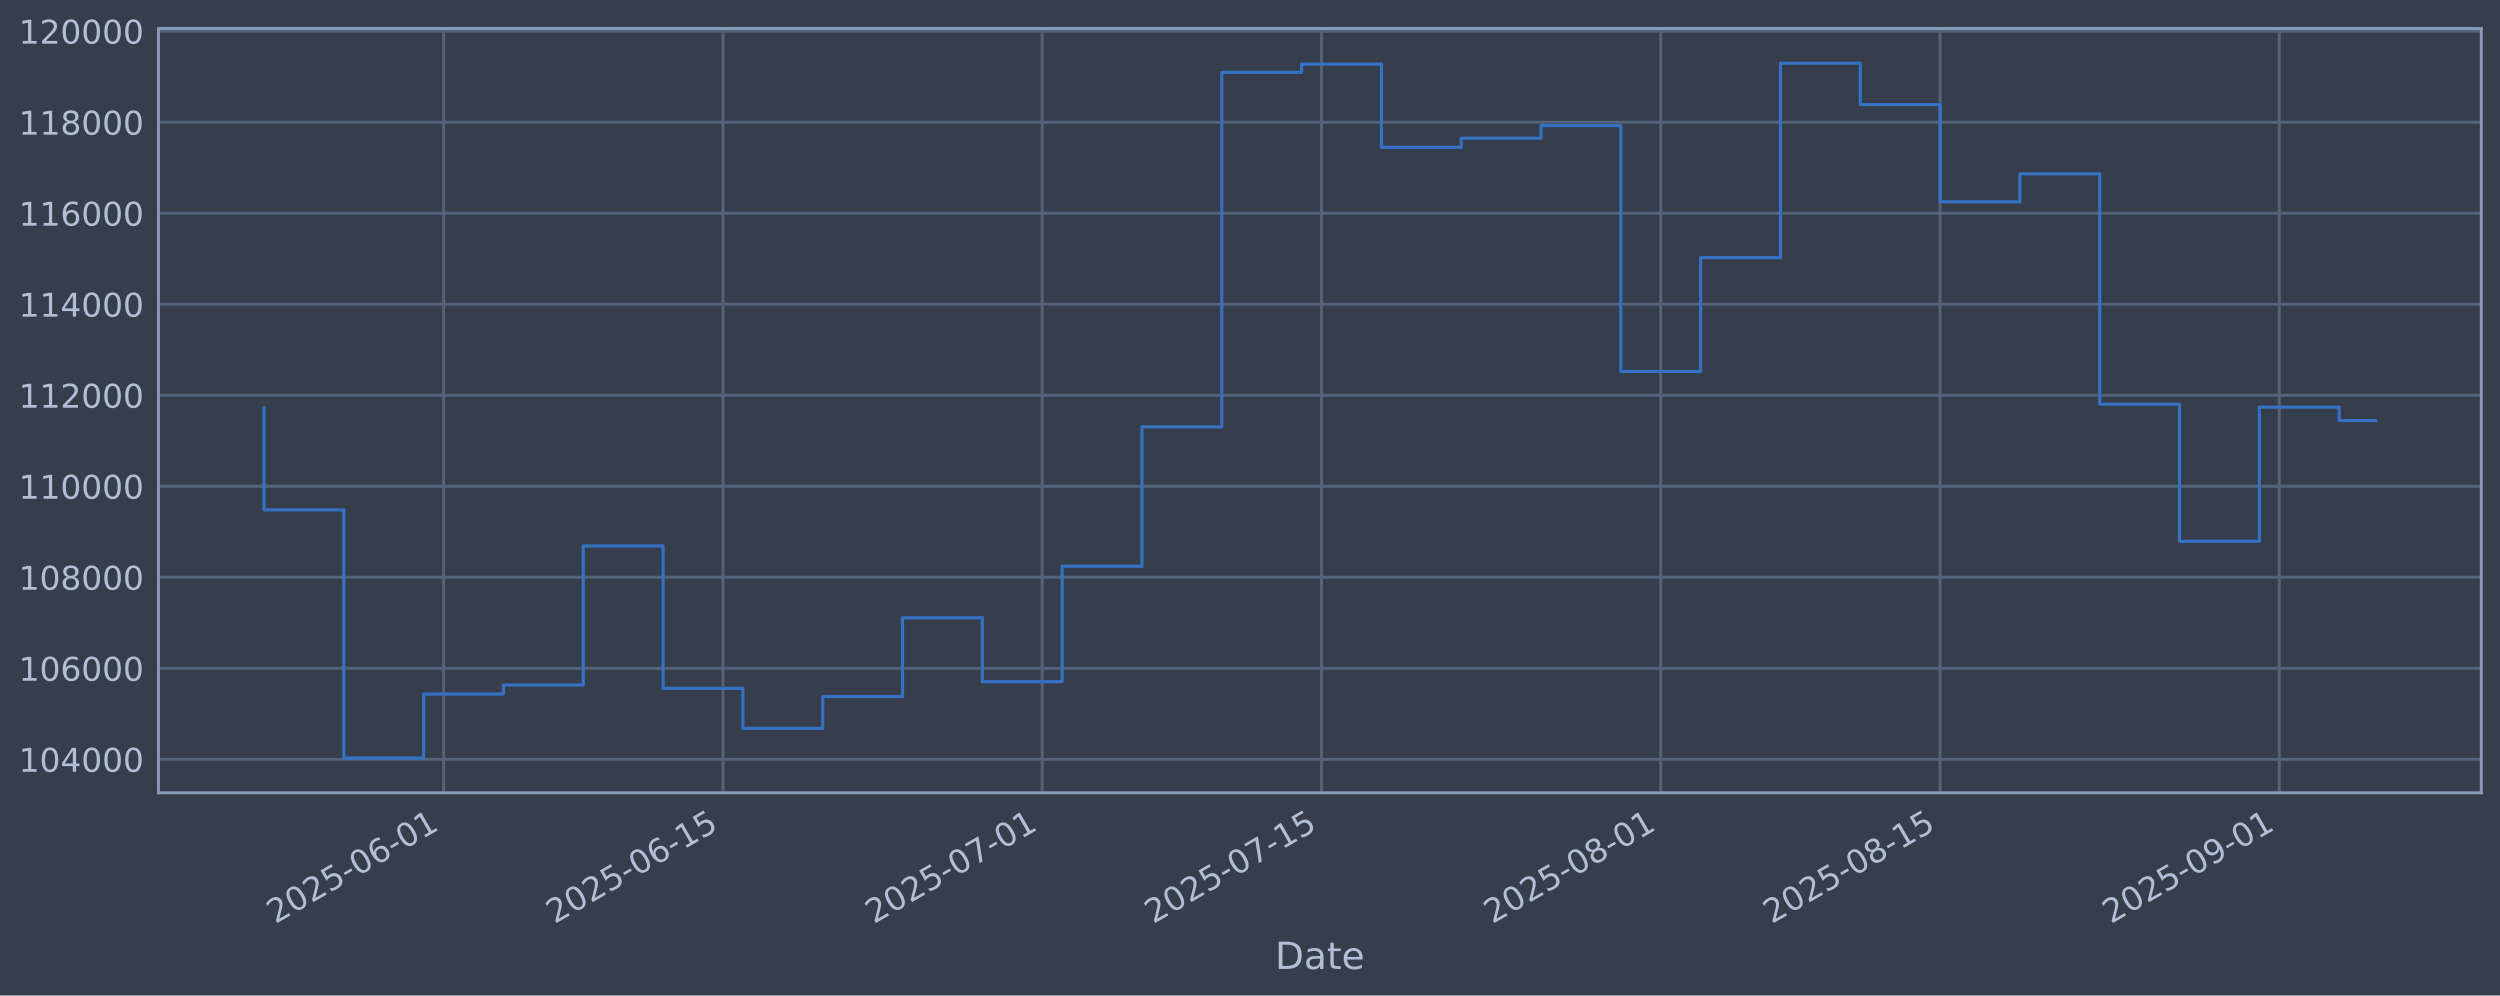
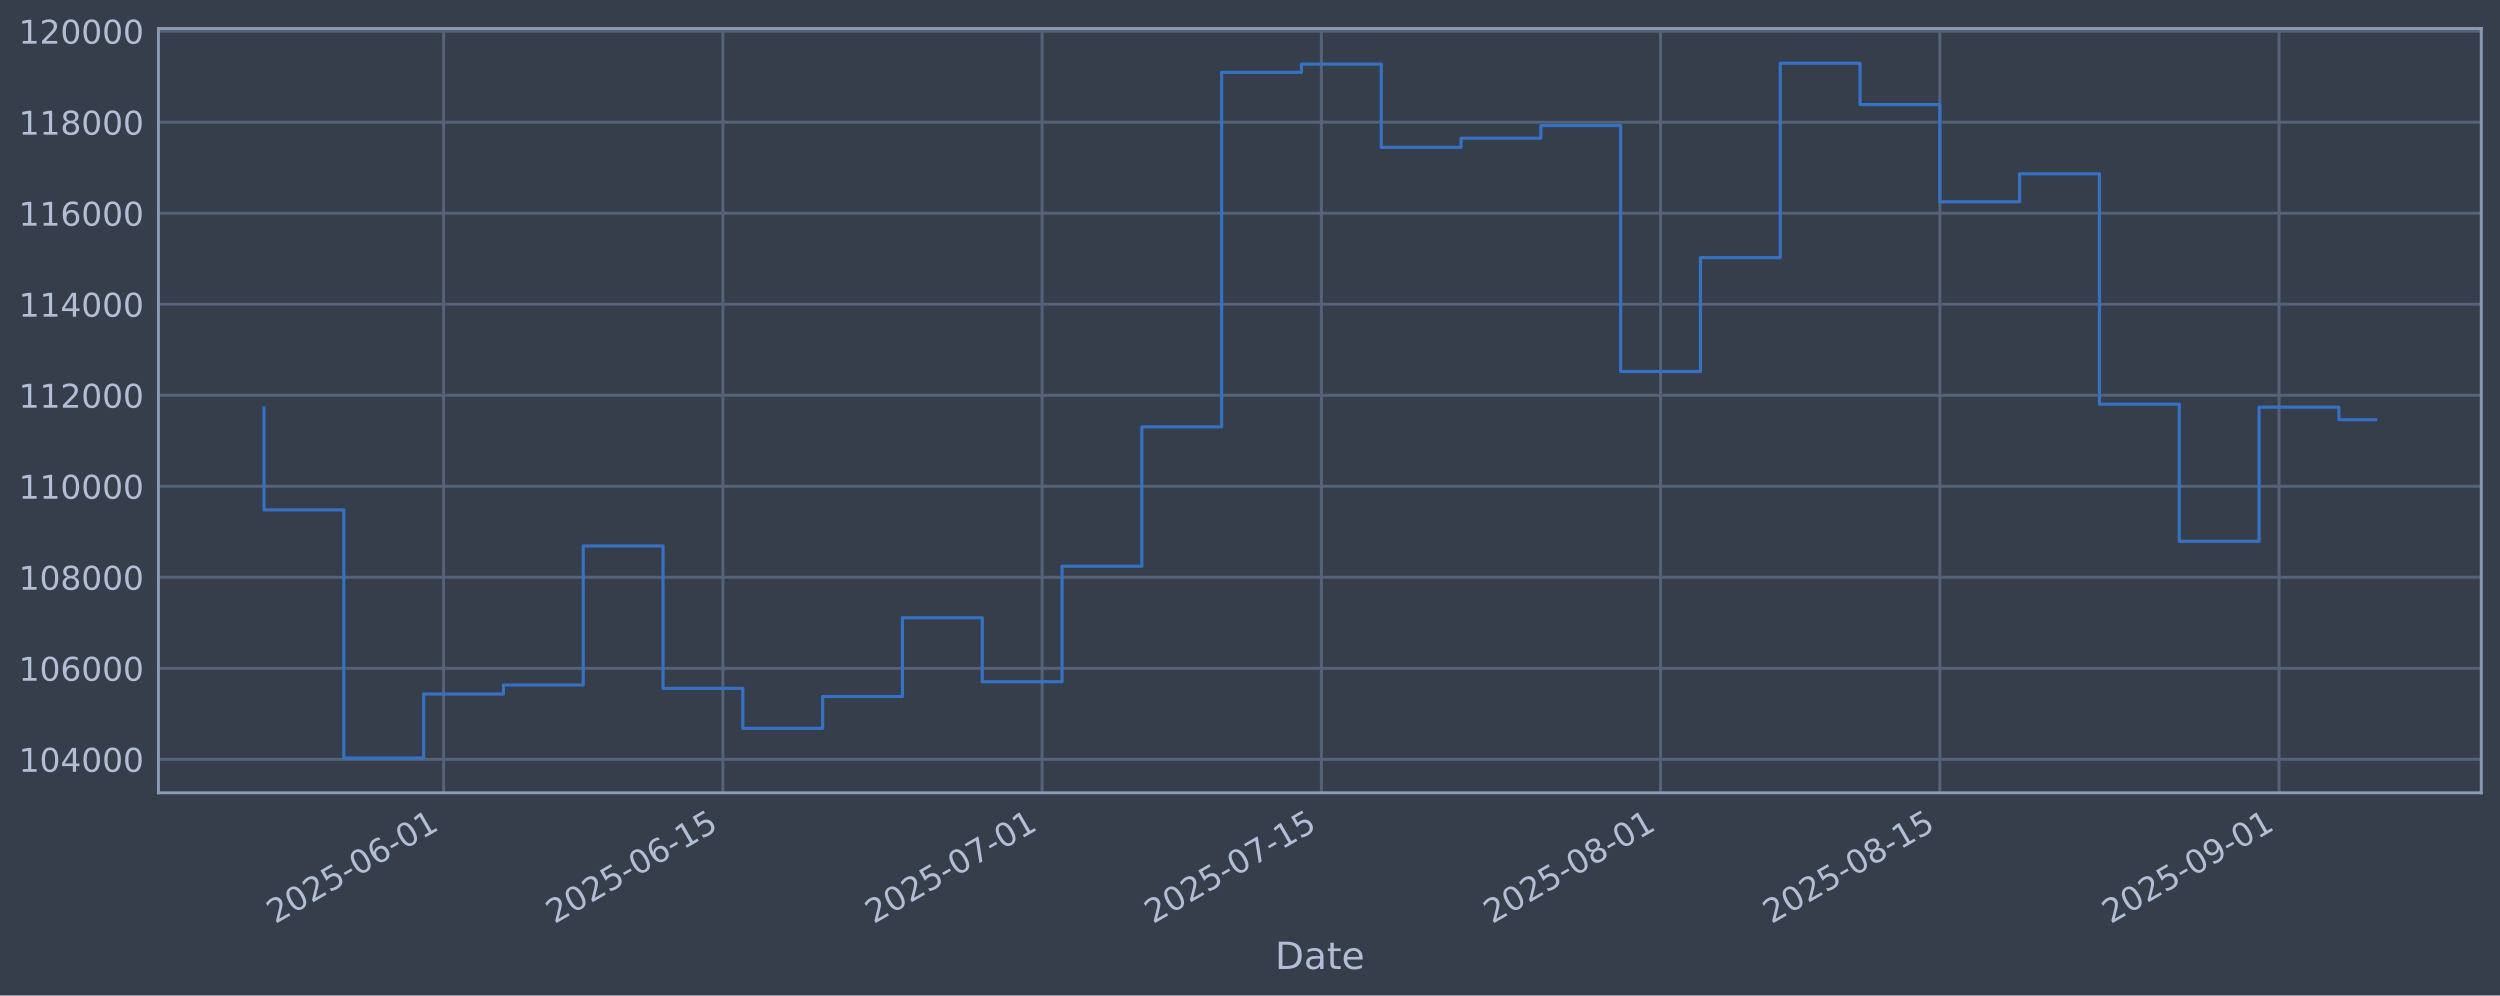
<svg xmlns="http://www.w3.org/2000/svg" xmlns:xlink="http://www.w3.org/1999/xlink" width="960.9pt" height="382.628pt" viewBox="0 0 960.9 382.628" version="1.1">
  <defs>
    <style type="text/css">*{stroke-linejoin: round; stroke-linecap: butt}</style>
  </defs>
  <g id="figure_1">
    <g id="patch_1">
      <path d="M 0 382.628  L 960.9 382.628  L 960.9 0  L 0 0  z " style="fill: #373e4b" />
    </g>
    <g id="axes_1">
      <g id="patch_2">
        <path d="M 60.901 304.718  L 953.701 304.718  L 953.701 10.958  L 60.901 10.958  z " style="fill: #373e4b" />
      </g>
      <g id="matplotlib.axis_1">
        <g id="xtick_1">
          <g id="line2d_1">
-             <path d="M 170.505 304.718  L 170.505 10.958  " clip-path="url(#p10e82e36d3)" style="fill: none; stroke: #546379; stroke-width: 1.12; stroke-linecap: square" />
+             <path d="M 170.496 304.718  L 170.496 10.958  " clip-path="url(#pbd68a156b9)" style="fill: none; stroke: #546379; stroke-width: 1.12; stroke-linecap: square" />
          </g>
          <g id="line2d_2" />
          <g id="text_1">
-             <g style="fill: #b1bed6" transform="translate(105.7793 355.2226) rotate(-30) scale(0.126 -0.126)">
+             <g style="fill: #b1bed6" transform="translate(105.7701 355.2226) rotate(-30) scale(0.126 -0.126)">
              <defs>
                <path id="DejaVuSans-32" d="M 1228 531  L 3431 531  L 3431 0  L 469 0  L 469 531  Q 828 903 1448 1529  Q 2069 2156 2228 2338  Q 2531 2678 2651 2914  Q 2772 3150 2772 3378  Q 2772 3750 2511 3984  Q 2250 4219 1831 4219  Q 1534 4219 1204 4116  Q 875 4013 500 3803  L 500 4441  Q 881 4594 1212 4672  Q 1544 4750 1819 4750  Q 2544 4750 2975 4387  Q 3406 4025 3406 3419  Q 3406 3131 3298 2873  Q 3191 2616 2906 2266  Q 2828 2175 2409 1742  Q 1991 1309 1228 531  z " transform="scale(0.015625)" />
                <path id="DejaVuSans-30" d="M 2034 4250  Q 1547 4250 1301 3770  Q 1056 3291 1056 2328  Q 1056 1369 1301 889  Q 1547 409 2034 409  Q 2525 409 2770 889  Q 3016 1369 3016 2328  Q 3016 3291 2770 3770  Q 2525 4250 2034 4250  z M 2034 4750  Q 2819 4750 3233 4129  Q 3647 3509 3647 2328  Q 3647 1150 3233 529  Q 2819 -91 2034 -91  Q 1250 -91 836 529  Q 422 1150 422 2328  Q 422 3509 836 4129  Q 1250 4750 2034 4750  z " transform="scale(0.015625)" />
                <path id="DejaVuSans-35" d="M 691 4666  L 3169 4666  L 3169 4134  L 1269 4134  L 1269 2991  Q 1406 3038 1543 3061  Q 1681 3084 1819 3084  Q 2600 3084 3056 2656  Q 3513 2228 3513 1497  Q 3513 744 3044 326  Q 2575 -91 1722 -91  Q 1428 -91 1123 -41  Q 819 9 494 109  L 494 744  Q 775 591 1075 516  Q 1375 441 1709 441  Q 2250 441 2565 725  Q 2881 1009 2881 1497  Q 2881 1984 2565 2268  Q 2250 2553 1709 2553  Q 1456 2553 1204 2497  Q 953 2441 691 2322  L 691 4666  z " transform="scale(0.015625)" />
                <path id="DejaVuSans-2d" d="M 313 2009  L 1997 2009  L 1997 1497  L 313 1497  L 313 2009  z " transform="scale(0.015625)" />
                <path id="DejaVuSans-36" d="M 2113 2584  Q 1688 2584 1439 2293  Q 1191 2003 1191 1497  Q 1191 994 1439 701  Q 1688 409 2113 409  Q 2538 409 2786 701  Q 3034 994 3034 1497  Q 3034 2003 2786 2293  Q 2538 2584 2113 2584  z M 3366 4563  L 3366 3988  Q 3128 4100 2886 4159  Q 2644 4219 2406 4219  Q 1781 4219 1451 3797  Q 1122 3375 1075 2522  Q 1259 2794 1537 2939  Q 1816 3084 2150 3084  Q 2853 3084 3261 2657  Q 3669 2231 3669 1497  Q 3669 778 3244 343  Q 2819 -91 2113 -91  Q 1303 -91 875 529  Q 447 1150 447 2328  Q 447 3434 972 4092  Q 1497 4750 2381 4750  Q 2619 4750 2861 4703  Q 3103 4656 3366 4563  z " transform="scale(0.015625)" />
                <path id="DejaVuSans-31" d="M 794 531  L 1825 531  L 1825 4091  L 703 3866  L 703 4441  L 1819 4666  L 2450 4666  L 2450 531  L 3481 531  L 3481 0  L 794 0  L 794 531  z " transform="scale(0.015625)" />
              </defs>
              <use xlink:href="#DejaVuSans-32" />
              <use xlink:href="#DejaVuSans-30" transform="translate(63.62305 0)" />
              <use xlink:href="#DejaVuSans-32" transform="translate(127.2461 0)" />
              <use xlink:href="#DejaVuSans-35" transform="translate(190.8691 0)" />
              <use xlink:href="#DejaVuSans-2d" transform="translate(254.4922 0)" />
              <use xlink:href="#DejaVuSans-30" transform="translate(290.5762 0)" />
              <use xlink:href="#DejaVuSans-36" transform="translate(354.1992 0)" />
              <use xlink:href="#DejaVuSans-2d" transform="translate(417.8223 0)" />
              <use xlink:href="#DejaVuSans-30" transform="translate(453.9062 0)" />
              <use xlink:href="#DejaVuSans-31" transform="translate(517.5293 0)" />
            </g>
          </g>
        </g>
        <g id="xtick_2">
          <g id="line2d_3">
-             <path d="M 277.873 304.718  L 277.873 10.958  " clip-path="url(#p10e82e36d3)" style="fill: none; stroke: #546379; stroke-width: 1.12; stroke-linecap: square" />
+             <path d="M 277.85 304.718  L 277.85 10.958  " clip-path="url(#pbd68a156b9)" style="fill: none; stroke: #546379; stroke-width: 1.12; stroke-linecap: square" />
          </g>
          <g id="line2d_4" />
          <g id="text_2">
-             <g style="fill: #b1bed6" transform="translate(213.1477 355.2226) rotate(-30) scale(0.126 -0.126)">
+             <g style="fill: #b1bed6" transform="translate(213.1242 355.2226) rotate(-30) scale(0.126 -0.126)">
              <use xlink:href="#DejaVuSans-32" />
              <use xlink:href="#DejaVuSans-30" transform="translate(63.62305 0)" />
              <use xlink:href="#DejaVuSans-32" transform="translate(127.2461 0)" />
              <use xlink:href="#DejaVuSans-35" transform="translate(190.8691 0)" />
              <use xlink:href="#DejaVuSans-2d" transform="translate(254.4922 0)" />
              <use xlink:href="#DejaVuSans-30" transform="translate(290.5762 0)" />
              <use xlink:href="#DejaVuSans-36" transform="translate(354.1992 0)" />
              <use xlink:href="#DejaVuSans-2d" transform="translate(417.8223 0)" />
              <use xlink:href="#DejaVuSans-31" transform="translate(453.9062 0)" />
              <use xlink:href="#DejaVuSans-35" transform="translate(517.5293 0)" />
            </g>
          </g>
        </g>
        <g id="xtick_3">
          <g id="line2d_5">
-             <path d="M 400.58 304.718  L 400.58 10.958  " clip-path="url(#p10e82e36d3)" style="fill: none; stroke: #546379; stroke-width: 1.12; stroke-linecap: square" />
+             <path d="M 400.54 304.718  L 400.54 10.958  " clip-path="url(#pbd68a156b9)" style="fill: none; stroke: #546379; stroke-width: 1.12; stroke-linecap: square" />
          </g>
          <g id="line2d_6" />
          <g id="text_3">
-             <g style="fill: #b1bed6" transform="translate(335.8543 355.2226) rotate(-30) scale(0.126 -0.126)">
+             <g style="fill: #b1bed6" transform="translate(335.8146 355.2226) rotate(-30) scale(0.126 -0.126)">
              <defs>
                <path id="DejaVuSans-37" d="M 525 4666  L 3525 4666  L 3525 4397  L 1831 0  L 1172 0  L 2766 4134  L 525 4134  L 525 4666  z " transform="scale(0.015625)" />
              </defs>
              <use xlink:href="#DejaVuSans-32" />
              <use xlink:href="#DejaVuSans-30" transform="translate(63.62305 0)" />
              <use xlink:href="#DejaVuSans-32" transform="translate(127.2461 0)" />
              <use xlink:href="#DejaVuSans-35" transform="translate(190.8691 0)" />
              <use xlink:href="#DejaVuSans-2d" transform="translate(254.4922 0)" />
              <use xlink:href="#DejaVuSans-30" transform="translate(290.5762 0)" />
              <use xlink:href="#DejaVuSans-37" transform="translate(354.1992 0)" />
              <use xlink:href="#DejaVuSans-2d" transform="translate(417.8223 0)" />
              <use xlink:href="#DejaVuSans-30" transform="translate(453.9062 0)" />
              <use xlink:href="#DejaVuSans-31" transform="translate(517.5293 0)" />
            </g>
          </g>
        </g>
        <g id="xtick_4">
          <g id="line2d_7">
-             <path d="M 507.948 304.718  L 507.948 10.958  " clip-path="url(#p10e82e36d3)" style="fill: none; stroke: #546379; stroke-width: 1.12; stroke-linecap: square" />
+             <path d="M 507.894 304.718  L 507.894 10.958  " clip-path="url(#pbd68a156b9)" style="fill: none; stroke: #546379; stroke-width: 1.12; stroke-linecap: square" />
          </g>
          <g id="line2d_8" />
          <g id="text_4">
-             <g style="fill: #b1bed6" transform="translate(443.2227 355.2226) rotate(-30) scale(0.126 -0.126)">
+             <g style="fill: #b1bed6" transform="translate(443.1686 355.2226) rotate(-30) scale(0.126 -0.126)">
              <use xlink:href="#DejaVuSans-32" />
              <use xlink:href="#DejaVuSans-30" transform="translate(63.62305 0)" />
              <use xlink:href="#DejaVuSans-32" transform="translate(127.2461 0)" />
              <use xlink:href="#DejaVuSans-35" transform="translate(190.8691 0)" />
              <use xlink:href="#DejaVuSans-2d" transform="translate(254.4922 0)" />
              <use xlink:href="#DejaVuSans-30" transform="translate(290.5762 0)" />
              <use xlink:href="#DejaVuSans-37" transform="translate(354.1992 0)" />
              <use xlink:href="#DejaVuSans-2d" transform="translate(417.8223 0)" />
              <use xlink:href="#DejaVuSans-31" transform="translate(453.9062 0)" />
              <use xlink:href="#DejaVuSans-35" transform="translate(517.5293 0)" />
            </g>
          </g>
        </g>
        <g id="xtick_5">
          <g id="line2d_9">
-             <path d="M 638.324 304.718  L 638.324 10.958  " clip-path="url(#p10e82e36d3)" style="fill: none; stroke: #546379; stroke-width: 1.12; stroke-linecap: square" />
+             <path d="M 638.253 304.718  L 638.253 10.958  " clip-path="url(#pbd68a156b9)" style="fill: none; stroke: #546379; stroke-width: 1.12; stroke-linecap: square" />
          </g>
          <g id="line2d_10" />
          <g id="text_5">
-             <g style="fill: #b1bed6" transform="translate(573.5985 355.2226) rotate(-30) scale(0.126 -0.126)">
+             <g style="fill: #b1bed6" transform="translate(573.5271 355.2226) rotate(-30) scale(0.126 -0.126)">
              <defs>
                <path id="DejaVuSans-38" d="M 2034 2216  Q 1584 2216 1326 1975  Q 1069 1734 1069 1313  Q 1069 891 1326 650  Q 1584 409 2034 409  Q 2484 409 2743 651  Q 3003 894 3003 1313  Q 3003 1734 2745 1975  Q 2488 2216 2034 2216  z M 1403 2484  Q 997 2584 770 2862  Q 544 3141 544 3541  Q 544 4100 942 4425  Q 1341 4750 2034 4750  Q 2731 4750 3128 4425  Q 3525 4100 3525 3541  Q 3525 3141 3298 2862  Q 3072 2584 2669 2484  Q 3125 2378 3379 2068  Q 3634 1759 3634 1313  Q 3634 634 3220 271  Q 2806 -91 2034 -91  Q 1263 -91 848 271  Q 434 634 434 1313  Q 434 1759 690 2068  Q 947 2378 1403 2484  z M 1172 3481  Q 1172 3119 1398 2916  Q 1625 2713 2034 2713  Q 2441 2713 2670 2916  Q 2900 3119 2900 3481  Q 2900 3844 2670 4047  Q 2441 4250 2034 4250  Q 1625 4250 1398 4047  Q 1172 3844 1172 3481  z " transform="scale(0.015625)" />
              </defs>
              <use xlink:href="#DejaVuSans-32" />
              <use xlink:href="#DejaVuSans-30" transform="translate(63.62305 0)" />
              <use xlink:href="#DejaVuSans-32" transform="translate(127.2461 0)" />
              <use xlink:href="#DejaVuSans-35" transform="translate(190.8691 0)" />
              <use xlink:href="#DejaVuSans-2d" transform="translate(254.4922 0)" />
              <use xlink:href="#DejaVuSans-30" transform="translate(290.5762 0)" />
              <use xlink:href="#DejaVuSans-38" transform="translate(354.1992 0)" />
              <use xlink:href="#DejaVuSans-2d" transform="translate(417.8223 0)" />
              <use xlink:href="#DejaVuSans-30" transform="translate(453.9062 0)" />
              <use xlink:href="#DejaVuSans-31" transform="translate(517.5293 0)" />
            </g>
          </g>
        </g>
        <g id="xtick_6">
          <g id="line2d_11">
-             <path d="M 745.692 304.718  L 745.692 10.958  " clip-path="url(#p10e82e36d3)" style="fill: none; stroke: #546379; stroke-width: 1.12; stroke-linecap: square" />
+             <path d="M 745.607 304.718  L 745.607 10.958  " clip-path="url(#pbd68a156b9)" style="fill: none; stroke: #546379; stroke-width: 1.12; stroke-linecap: square" />
          </g>
          <g id="line2d_12" />
          <g id="text_6">
-             <g style="fill: #b1bed6" transform="translate(680.9669 355.2226) rotate(-30) scale(0.126 -0.126)">
+             <g style="fill: #b1bed6" transform="translate(680.8812 355.2226) rotate(-30) scale(0.126 -0.126)">
              <use xlink:href="#DejaVuSans-32" />
              <use xlink:href="#DejaVuSans-30" transform="translate(63.62305 0)" />
              <use xlink:href="#DejaVuSans-32" transform="translate(127.2461 0)" />
              <use xlink:href="#DejaVuSans-35" transform="translate(190.8691 0)" />
              <use xlink:href="#DejaVuSans-2d" transform="translate(254.4922 0)" />
              <use xlink:href="#DejaVuSans-30" transform="translate(290.5762 0)" />
              <use xlink:href="#DejaVuSans-38" transform="translate(354.1992 0)" />
              <use xlink:href="#DejaVuSans-2d" transform="translate(417.8223 0)" />
              <use xlink:href="#DejaVuSans-31" transform="translate(453.9062 0)" />
              <use xlink:href="#DejaVuSans-35" transform="translate(517.5293 0)" />
            </g>
          </g>
        </g>
        <g id="xtick_7">
          <g id="line2d_13">
-             <path d="M 876.068 304.718  L 876.068 10.958  " clip-path="url(#p10e82e36d3)" style="fill: none; stroke: #546379; stroke-width: 1.12; stroke-linecap: square" />
+             <path d="M 875.965 304.718  L 875.965 10.958  " clip-path="url(#pbd68a156b9)" style="fill: none; stroke: #546379; stroke-width: 1.12; stroke-linecap: square" />
          </g>
          <g id="line2d_14" />
          <g id="text_7">
-             <g style="fill: #b1bed6" transform="translate(811.3427 355.2226) rotate(-30) scale(0.126 -0.126)">
+             <g style="fill: #b1bed6" transform="translate(811.2397 355.2226) rotate(-30) scale(0.126 -0.126)">
              <defs>
                <path id="DejaVuSans-39" d="M 703 97  L 703 672  Q 941 559 1184 500  Q 1428 441 1663 441  Q 2288 441 2617 861  Q 2947 1281 2994 2138  Q 2813 1869 2534 1725  Q 2256 1581 1919 1581  Q 1219 1581 811 2004  Q 403 2428 403 3163  Q 403 3881 828 4315  Q 1253 4750 1959 4750  Q 2769 4750 3195 4129  Q 3622 3509 3622 2328  Q 3622 1225 3098 567  Q 2575 -91 1691 -91  Q 1453 -91 1209 -44  Q 966 3 703 97  z M 1959 2075  Q 2384 2075 2632 2365  Q 2881 2656 2881 3163  Q 2881 3666 2632 3958  Q 2384 4250 1959 4250  Q 1534 4250 1286 3958  Q 1038 3666 1038 3163  Q 1038 2656 1286 2365  Q 1534 2075 1959 2075  z " transform="scale(0.015625)" />
              </defs>
              <use xlink:href="#DejaVuSans-32" />
              <use xlink:href="#DejaVuSans-30" transform="translate(63.62305 0)" />
              <use xlink:href="#DejaVuSans-32" transform="translate(127.2461 0)" />
              <use xlink:href="#DejaVuSans-35" transform="translate(190.8691 0)" />
              <use xlink:href="#DejaVuSans-2d" transform="translate(254.4922 0)" />
              <use xlink:href="#DejaVuSans-30" transform="translate(290.5762 0)" />
              <use xlink:href="#DejaVuSans-39" transform="translate(354.1992 0)" />
              <use xlink:href="#DejaVuSans-2d" transform="translate(417.8223 0)" />
              <use xlink:href="#DejaVuSans-30" transform="translate(453.9062 0)" />
              <use xlink:href="#DejaVuSans-31" transform="translate(517.5293 0)" />
            </g>
          </g>
        </g>
        <g id="text_8">
          <g style="fill: #b1bed6" transform="translate(490.0914 372.4337) scale(0.144 -0.144)">
            <defs>
              <path id="DejaVuSans-44" d="M 1259 4147  L 1259 519  L 2022 519  Q 2988 519 3436 956  Q 3884 1394 3884 2338  Q 3884 3275 3436 3711  Q 2988 4147 2022 4147  L 1259 4147  z M 628 4666  L 1925 4666  Q 3281 4666 3915 4102  Q 4550 3538 4550 2338  Q 4550 1131 3912 565  Q 3275 0 1925 0  L 628 0  L 628 4666  z " transform="scale(0.015625)" />
              <path id="DejaVuSans-61" d="M 2194 1759  Q 1497 1759 1228 1600  Q 959 1441 959 1056  Q 959 750 1161 570  Q 1363 391 1709 391  Q 2188 391 2477 730  Q 2766 1069 2766 1631  L 2766 1759  L 2194 1759  z M 3341 1997  L 3341 0  L 2766 0  L 2766 531  Q 2569 213 2275 61  Q 1981 -91 1556 -91  Q 1019 -91 701 211  Q 384 513 384 1019  Q 384 1609 779 1909  Q 1175 2209 1959 2209  L 2766 2209  L 2766 2266  Q 2766 2663 2505 2880  Q 2244 3097 1772 3097  Q 1472 3097 1187 3025  Q 903 2953 641 2809  L 641 3341  Q 956 3463 1253 3523  Q 1550 3584 1831 3584  Q 2591 3584 2966 3190  Q 3341 2797 3341 1997  z " transform="scale(0.015625)" />
              <path id="DejaVuSans-74" d="M 1172 4494  L 1172 3500  L 2356 3500  L 2356 3053  L 1172 3053  L 1172 1153  Q 1172 725 1289 603  Q 1406 481 1766 481  L 2356 481  L 2356 0  L 1766 0  Q 1100 0 847 248  Q 594 497 594 1153  L 594 3053  L 172 3053  L 172 3500  L 594 3500  L 594 4494  L 1172 4494  z " transform="scale(0.015625)" />
              <path id="DejaVuSans-65" d="M 3597 1894  L 3597 1613  L 953 1613  Q 991 1019 1311 708  Q 1631 397 2203 397  Q 2534 397 2845 478  Q 3156 559 3463 722  L 3463 178  Q 3153 47 2828 -22  Q 2503 -91 2169 -91  Q 1331 -91 842 396  Q 353 884 353 1716  Q 353 2575 817 3079  Q 1281 3584 2069 3584  Q 2775 3584 3186 3129  Q 3597 2675 3597 1894  z M 3022 2063  Q 3016 2534 2758 2815  Q 2500 3097 2075 3097  Q 1594 3097 1305 2825  Q 1016 2553 972 2059  L 3022 2063  z " transform="scale(0.015625)" />
            </defs>
            <use xlink:href="#DejaVuSans-44" />
            <use xlink:href="#DejaVuSans-61" transform="translate(77.00195 0)" />
            <use xlink:href="#DejaVuSans-74" transform="translate(138.2812 0)" />
            <use xlink:href="#DejaVuSans-65" transform="translate(177.4902 0)" />
          </g>
        </g>
      </g>
      <g id="matplotlib.axis_2">
        <g id="ytick_1">
          <g id="line2d_15">
-             <path d="M 60.901 291.85  L 953.701 291.85  " clip-path="url(#p10e82e36d3)" style="fill: none; stroke: #546379; stroke-width: 1.12; stroke-linecap: square" />
+             <path d="M 60.901 291.85  L 953.701 291.85  " clip-path="url(#pbd68a156b9)" style="fill: none; stroke: #546379; stroke-width: 1.12; stroke-linecap: square" />
          </g>
          <g id="line2d_16" />
          <g id="text_9">
            <g style="fill: #b1bed6" transform="translate(7.2 296.6367) scale(0.126 -0.126)">
              <defs>
                <path id="DejaVuSans-34" d="M 2419 4116  L 825 1625  L 2419 1625  L 2419 4116  z M 2253 4666  L 3047 4666  L 3047 1625  L 3713 1625  L 3713 1100  L 3047 1100  L 3047 0  L 2419 0  L 2419 1100  L 313 1100  L 313 1709  L 2253 4666  z " transform="scale(0.015625)" />
              </defs>
              <use xlink:href="#DejaVuSans-31" />
              <use xlink:href="#DejaVuSans-30" transform="translate(63.62305 0)" />
              <use xlink:href="#DejaVuSans-34" transform="translate(127.2461 0)" />
              <use xlink:href="#DejaVuSans-30" transform="translate(190.8691 0)" />
              <use xlink:href="#DejaVuSans-30" transform="translate(254.4922 0)" />
              <use xlink:href="#DejaVuSans-30" transform="translate(318.1152 0)" />
            </g>
          </g>
        </g>
        <g id="ytick_2">
          <g id="line2d_17">
-             <path d="M 60.901 256.867  L 953.701 256.867  " clip-path="url(#p10e82e36d3)" style="fill: none; stroke: #546379; stroke-width: 1.12; stroke-linecap: square" />
+             <path d="M 60.901 256.867  L 953.701 256.867  " clip-path="url(#pbd68a156b9)" style="fill: none; stroke: #546379; stroke-width: 1.12; stroke-linecap: square" />
          </g>
          <g id="line2d_18" />
          <g id="text_10">
            <g style="fill: #b1bed6" transform="translate(7.2 261.6538) scale(0.126 -0.126)">
              <use xlink:href="#DejaVuSans-31" />
              <use xlink:href="#DejaVuSans-30" transform="translate(63.62305 0)" />
              <use xlink:href="#DejaVuSans-36" transform="translate(127.2461 0)" />
              <use xlink:href="#DejaVuSans-30" transform="translate(190.8691 0)" />
              <use xlink:href="#DejaVuSans-30" transform="translate(254.4922 0)" />
              <use xlink:href="#DejaVuSans-30" transform="translate(318.1152 0)" />
            </g>
          </g>
        </g>
        <g id="ytick_3">
          <g id="line2d_19">
-             <path d="M 60.901 221.884  L 953.701 221.884  " clip-path="url(#p10e82e36d3)" style="fill: none; stroke: #546379; stroke-width: 1.12; stroke-linecap: square" />
+             <path d="M 60.901 221.884  L 953.701 221.884  " clip-path="url(#pbd68a156b9)" style="fill: none; stroke: #546379; stroke-width: 1.12; stroke-linecap: square" />
          </g>
          <g id="line2d_20" />
          <g id="text_11">
            <g style="fill: #b1bed6" transform="translate(7.2 226.671) scale(0.126 -0.126)">
              <use xlink:href="#DejaVuSans-31" />
              <use xlink:href="#DejaVuSans-30" transform="translate(63.62305 0)" />
              <use xlink:href="#DejaVuSans-38" transform="translate(127.2461 0)" />
              <use xlink:href="#DejaVuSans-30" transform="translate(190.8691 0)" />
              <use xlink:href="#DejaVuSans-30" transform="translate(254.4922 0)" />
              <use xlink:href="#DejaVuSans-30" transform="translate(318.1152 0)" />
            </g>
          </g>
        </g>
        <g id="ytick_4">
          <g id="line2d_21">
-             <path d="M 60.901 186.901  L 953.701 186.901  " clip-path="url(#p10e82e36d3)" style="fill: none; stroke: #546379; stroke-width: 1.12; stroke-linecap: square" />
+             <path d="M 60.901 186.901  L 953.701 186.901  " clip-path="url(#pbd68a156b9)" style="fill: none; stroke: #546379; stroke-width: 1.12; stroke-linecap: square" />
          </g>
          <g id="line2d_22" />
          <g id="text_12">
            <g style="fill: #b1bed6" transform="translate(7.2 191.6882) scale(0.126 -0.126)">
              <use xlink:href="#DejaVuSans-31" />
              <use xlink:href="#DejaVuSans-31" transform="translate(63.62305 0)" />
              <use xlink:href="#DejaVuSans-30" transform="translate(127.2461 0)" />
              <use xlink:href="#DejaVuSans-30" transform="translate(190.8691 0)" />
              <use xlink:href="#DejaVuSans-30" transform="translate(254.4922 0)" />
              <use xlink:href="#DejaVuSans-30" transform="translate(318.1152 0)" />
            </g>
          </g>
        </g>
        <g id="ytick_5">
          <g id="line2d_23">
-             <path d="M 60.901 151.918  L 953.701 151.918  " clip-path="url(#p10e82e36d3)" style="fill: none; stroke: #546379; stroke-width: 1.12; stroke-linecap: square" />
+             <path d="M 60.901 151.918  L 953.701 151.918  " clip-path="url(#pbd68a156b9)" style="fill: none; stroke: #546379; stroke-width: 1.12; stroke-linecap: square" />
          </g>
          <g id="line2d_24" />
          <g id="text_13">
            <g style="fill: #b1bed6" transform="translate(7.2 156.7053) scale(0.126 -0.126)">
              <use xlink:href="#DejaVuSans-31" />
              <use xlink:href="#DejaVuSans-31" transform="translate(63.62305 0)" />
              <use xlink:href="#DejaVuSans-32" transform="translate(127.2461 0)" />
              <use xlink:href="#DejaVuSans-30" transform="translate(190.8691 0)" />
              <use xlink:href="#DejaVuSans-30" transform="translate(254.4922 0)" />
              <use xlink:href="#DejaVuSans-30" transform="translate(318.1152 0)" />
            </g>
          </g>
        </g>
        <g id="ytick_6">
          <g id="line2d_25">
-             <path d="M 60.901 116.936  L 953.701 116.936  " clip-path="url(#p10e82e36d3)" style="fill: none; stroke: #546379; stroke-width: 1.12; stroke-linecap: square" />
+             <path d="M 60.901 116.936  L 953.701 116.936  " clip-path="url(#pbd68a156b9)" style="fill: none; stroke: #546379; stroke-width: 1.12; stroke-linecap: square" />
          </g>
          <g id="line2d_26" />
          <g id="text_14">
            <g style="fill: #b1bed6" transform="translate(7.2 121.7225) scale(0.126 -0.126)">
              <use xlink:href="#DejaVuSans-31" />
              <use xlink:href="#DejaVuSans-31" transform="translate(63.62305 0)" />
              <use xlink:href="#DejaVuSans-34" transform="translate(127.2461 0)" />
              <use xlink:href="#DejaVuSans-30" transform="translate(190.8691 0)" />
              <use xlink:href="#DejaVuSans-30" transform="translate(254.4922 0)" />
              <use xlink:href="#DejaVuSans-30" transform="translate(318.1152 0)" />
            </g>
          </g>
        </g>
        <g id="ytick_7">
          <g id="line2d_27">
-             <path d="M 60.901 81.953  L 953.701 81.953  " clip-path="url(#p10e82e36d3)" style="fill: none; stroke: #546379; stroke-width: 1.12; stroke-linecap: square" />
+             <path d="M 60.901 81.953  L 953.701 81.953  " clip-path="url(#pbd68a156b9)" style="fill: none; stroke: #546379; stroke-width: 1.12; stroke-linecap: square" />
          </g>
          <g id="line2d_28" />
          <g id="text_15">
            <g style="fill: #b1bed6" transform="translate(7.2 86.73969) scale(0.126 -0.126)">
              <use xlink:href="#DejaVuSans-31" />
              <use xlink:href="#DejaVuSans-31" transform="translate(63.62305 0)" />
              <use xlink:href="#DejaVuSans-36" transform="translate(127.2461 0)" />
              <use xlink:href="#DejaVuSans-30" transform="translate(190.8691 0)" />
              <use xlink:href="#DejaVuSans-30" transform="translate(254.4922 0)" />
              <use xlink:href="#DejaVuSans-30" transform="translate(318.1152 0)" />
            </g>
          </g>
        </g>
        <g id="ytick_8">
          <g id="line2d_29">
-             <path d="M 60.901 46.97  L 953.701 46.97  " clip-path="url(#p10e82e36d3)" style="fill: none; stroke: #546379; stroke-width: 1.12; stroke-linecap: square" />
+             <path d="M 60.901 46.97  L 953.701 46.97  " clip-path="url(#pbd68a156b9)" style="fill: none; stroke: #546379; stroke-width: 1.12; stroke-linecap: square" />
          </g>
          <g id="line2d_30" />
          <g id="text_16">
            <g style="fill: #b1bed6" transform="translate(7.2 51.75686) scale(0.126 -0.126)">
              <use xlink:href="#DejaVuSans-31" />
              <use xlink:href="#DejaVuSans-31" transform="translate(63.62305 0)" />
              <use xlink:href="#DejaVuSans-38" transform="translate(127.2461 0)" />
              <use xlink:href="#DejaVuSans-30" transform="translate(190.8691 0)" />
              <use xlink:href="#DejaVuSans-30" transform="translate(254.4922 0)" />
              <use xlink:href="#DejaVuSans-30" transform="translate(318.1152 0)" />
            </g>
          </g>
        </g>
        <g id="ytick_9">
          <g id="line2d_31">
-             <path d="M 60.901 11.987  L 953.701 11.987  " clip-path="url(#p10e82e36d3)" style="fill: none; stroke: #546379; stroke-width: 1.12; stroke-linecap: square" />
+             <path d="M 60.901 11.987  L 953.701 11.987  " clip-path="url(#pbd68a156b9)" style="fill: none; stroke: #546379; stroke-width: 1.12; stroke-linecap: square" />
          </g>
          <g id="line2d_32" />
          <g id="text_17">
            <g style="fill: #b1bed6" transform="translate(7.2 16.77403) scale(0.126 -0.126)">
              <use xlink:href="#DejaVuSans-31" />
              <use xlink:href="#DejaVuSans-32" transform="translate(63.62305 0)" />
              <use xlink:href="#DejaVuSans-30" transform="translate(127.2461 0)" />
              <use xlink:href="#DejaVuSans-30" transform="translate(190.8691 0)" />
              <use xlink:href="#DejaVuSans-30" transform="translate(254.4922 0)" />
              <use xlink:href="#DejaVuSans-30" transform="translate(318.1152 0)" />
            </g>
          </g>
        </g>
      </g>
      <g id="line2d_33">
-         <path d="M 101.482 156.778  L 101.482 195.974  L 132.159 195.974  L 132.159 291.366  L 162.836 291.366  L 162.836 266.759  L 193.512 266.759  L 193.512 263.286  L 224.189 263.286  L 224.189 209.841  L 254.866 209.841  L 254.866 264.586  L 285.542 264.586  L 285.542 279.95  L 316.219 279.95  L 316.219 267.706  L 346.896 267.706  L 346.896 237.446  L 377.572 237.446  L 377.572 262.012  L 408.249 262.012  L 408.249 217.631  L 438.926 217.631  L 438.926 164.07  L 469.602 164.07  L 469.602 27.81  L 500.279 27.81  L 500.279 24.636  L 530.956 24.636  L 530.956 56.646  L 561.632 56.646  L 561.632 53.121  L 592.309 53.121  L 592.309 48.272  L 622.986 48.272  L 622.986 142.793  L 653.662 142.793  L 653.662 99.016  L 684.339 99.016  L 684.339 24.311  L 715.016 24.311  L 715.016 40.185  L 745.692 40.185  L 745.692 77.56  L 776.369 77.56  L 776.369 66.788  L 807.046 66.788  L 807.046 155.356  L 837.722 155.356  L 837.722 208.052  L 868.399 208.052  L 868.399 156.509  L 899.076 156.509  L 899.076 161.614  L 913.119 161.614  " clip-path="url(#p10e82e36d3)" style="fill: none; stroke: #3572c6; stroke-width: 1.2; stroke-linecap: square" />
+         <path d="M 101.482 156.778  L 101.482 195.974  L 132.155 195.974  L 132.155 291.366  L 162.827 291.366  L 162.827 266.759  L 193.5 266.759  L 193.5 263.286  L 224.173 263.286  L 224.173 209.841  L 254.845 209.841  L 254.845 264.586  L 285.518 264.586  L 285.518 279.95  L 316.19 279.95  L 316.19 267.706  L 346.863 267.706  L 346.863 237.446  L 377.536 237.446  L 377.536 262.012  L 408.208 262.012  L 408.208 217.631  L 438.881 217.631  L 438.881 164.07  L 469.553 164.07  L 469.553 27.81  L 500.226 27.81  L 500.226 24.636  L 530.899 24.636  L 530.899 56.646  L 561.571 56.646  L 561.571 53.121  L 592.244 53.121  L 592.244 48.272  L 622.916 48.272  L 622.916 142.793  L 653.589 142.793  L 653.589 99.016  L 684.262 99.016  L 684.262 24.311  L 714.934 24.311  L 714.934 40.185  L 745.607 40.185  L 745.607 77.56  L 776.279 77.56  L 776.279 66.788  L 806.952 66.788  L 806.952 155.356  L 837.624 155.356  L 837.624 208.052  L 868.297 208.052  L 868.297 156.509  L 898.97 156.509  L 898.97 161.328  L 913.119 161.328  " clip-path="url(#pbd68a156b9)" style="fill: none; stroke: #3572c6; stroke-width: 1.2; stroke-linecap: square" />
      </g>
      <g id="patch_3">
        <path d="M 60.901 304.718  L 60.901 10.958  " style="fill: none; stroke: #899ab8; stroke-width: 1.12; stroke-linejoin: miter; stroke-linecap: square" />
      </g>
      <g id="patch_4">
        <path d="M 953.701 304.718  L 953.701 10.958  " style="fill: none; stroke: #899ab8; stroke-width: 1.12; stroke-linejoin: miter; stroke-linecap: square" />
      </g>
      <g id="patch_5">
        <path d="M 60.901 304.718  L 953.701 304.718  " style="fill: none; stroke: #899ab8; stroke-width: 1.12; stroke-linejoin: miter; stroke-linecap: square" />
      </g>
      <g id="patch_6">
        <path d="M 60.901 10.958  L 953.701 10.958  " style="fill: none; stroke: #899ab8; stroke-width: 1.12; stroke-linejoin: miter; stroke-linecap: square" />
      </g>
    </g>
  </g>
  <defs>
-     <clipPath id="p10e82e36d3">
+     <clipPath id="pbd68a156b9">
      <rect x="60.901" y="10.958" width="892.8" height="293.76" />
    </clipPath>
  </defs>
</svg>
